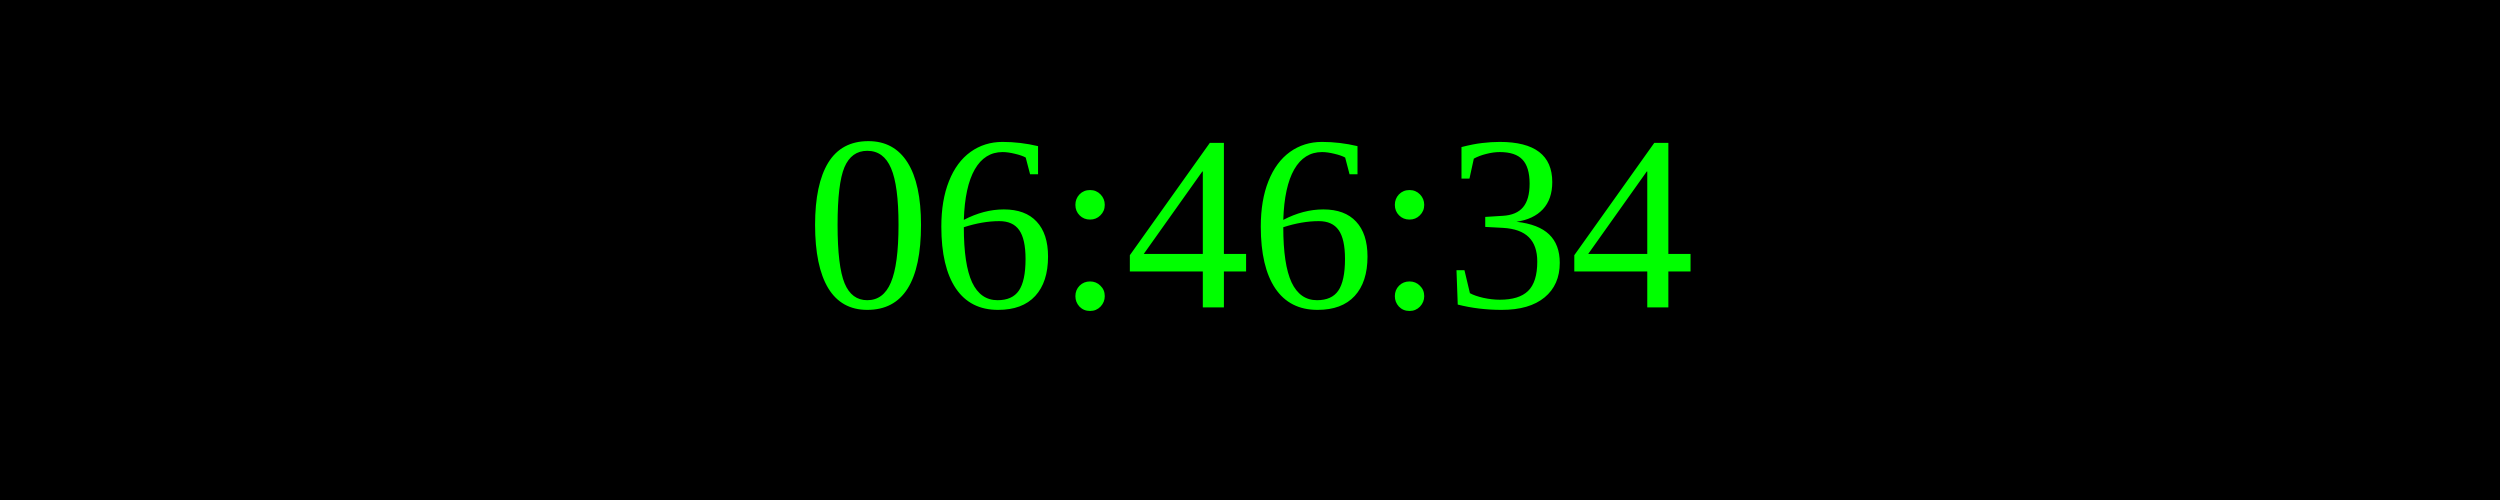
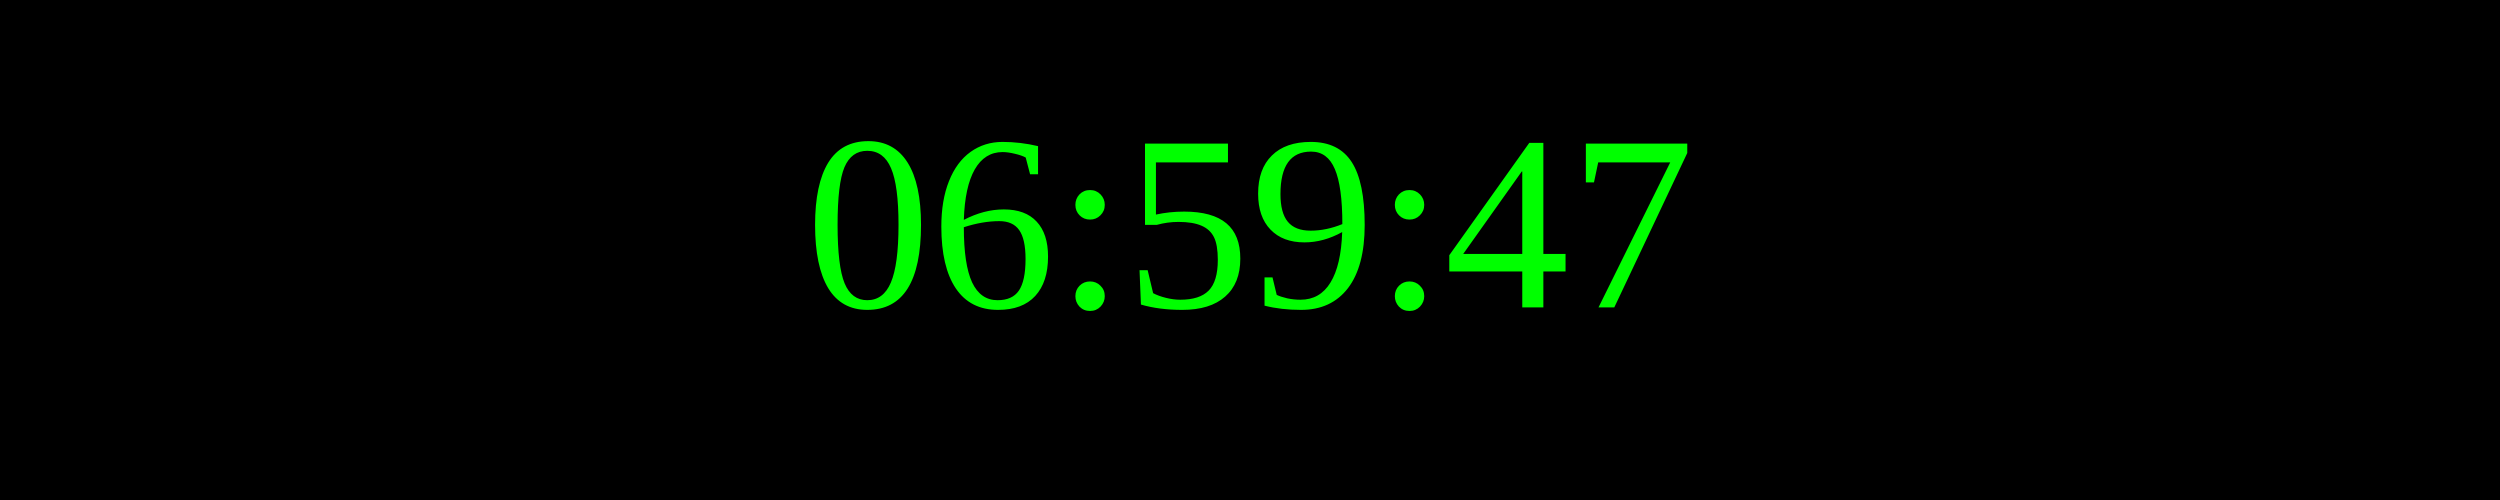
<svg xmlns="http://www.w3.org/2000/svg" width="250" height="50">
  <rect width="100%" height="100%" fill="black" />
  <text x="50%" y="50%" font-size="25" fill="lime" text-anchor="middle" dominant-baseline="middle">
- 06:46:34
+ 06:59:47
</text>
</svg>
